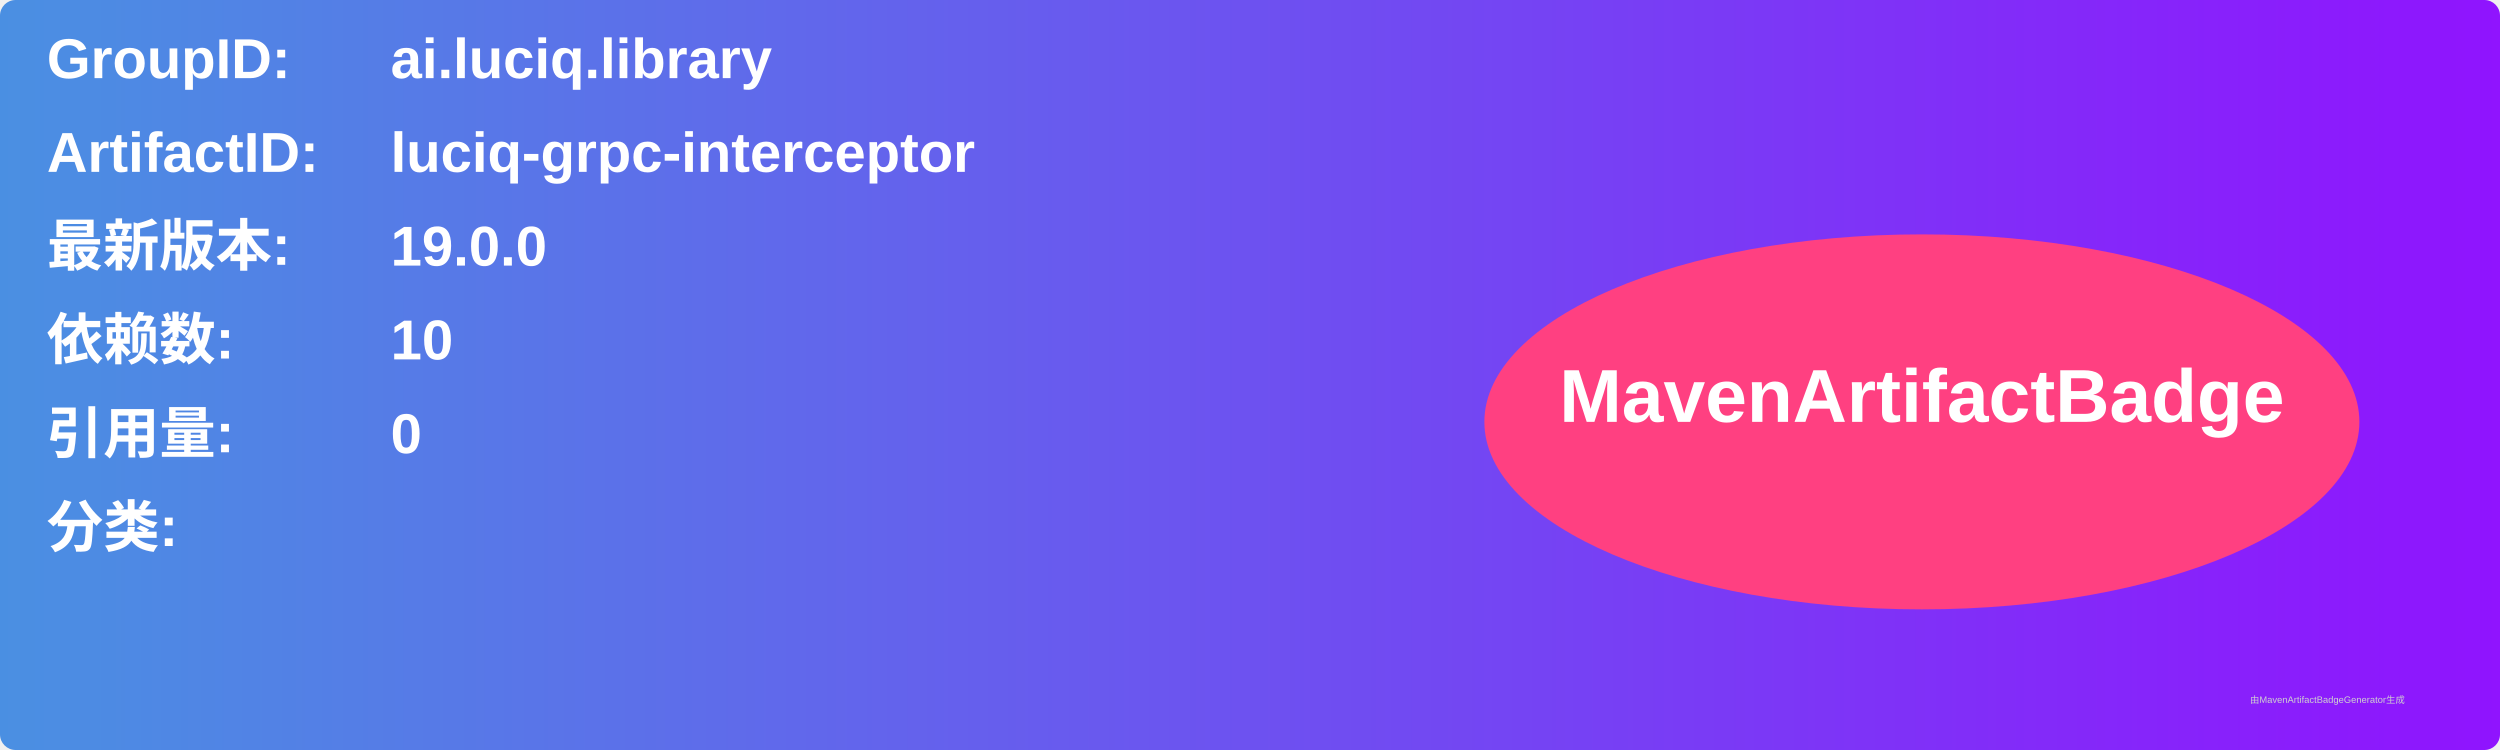
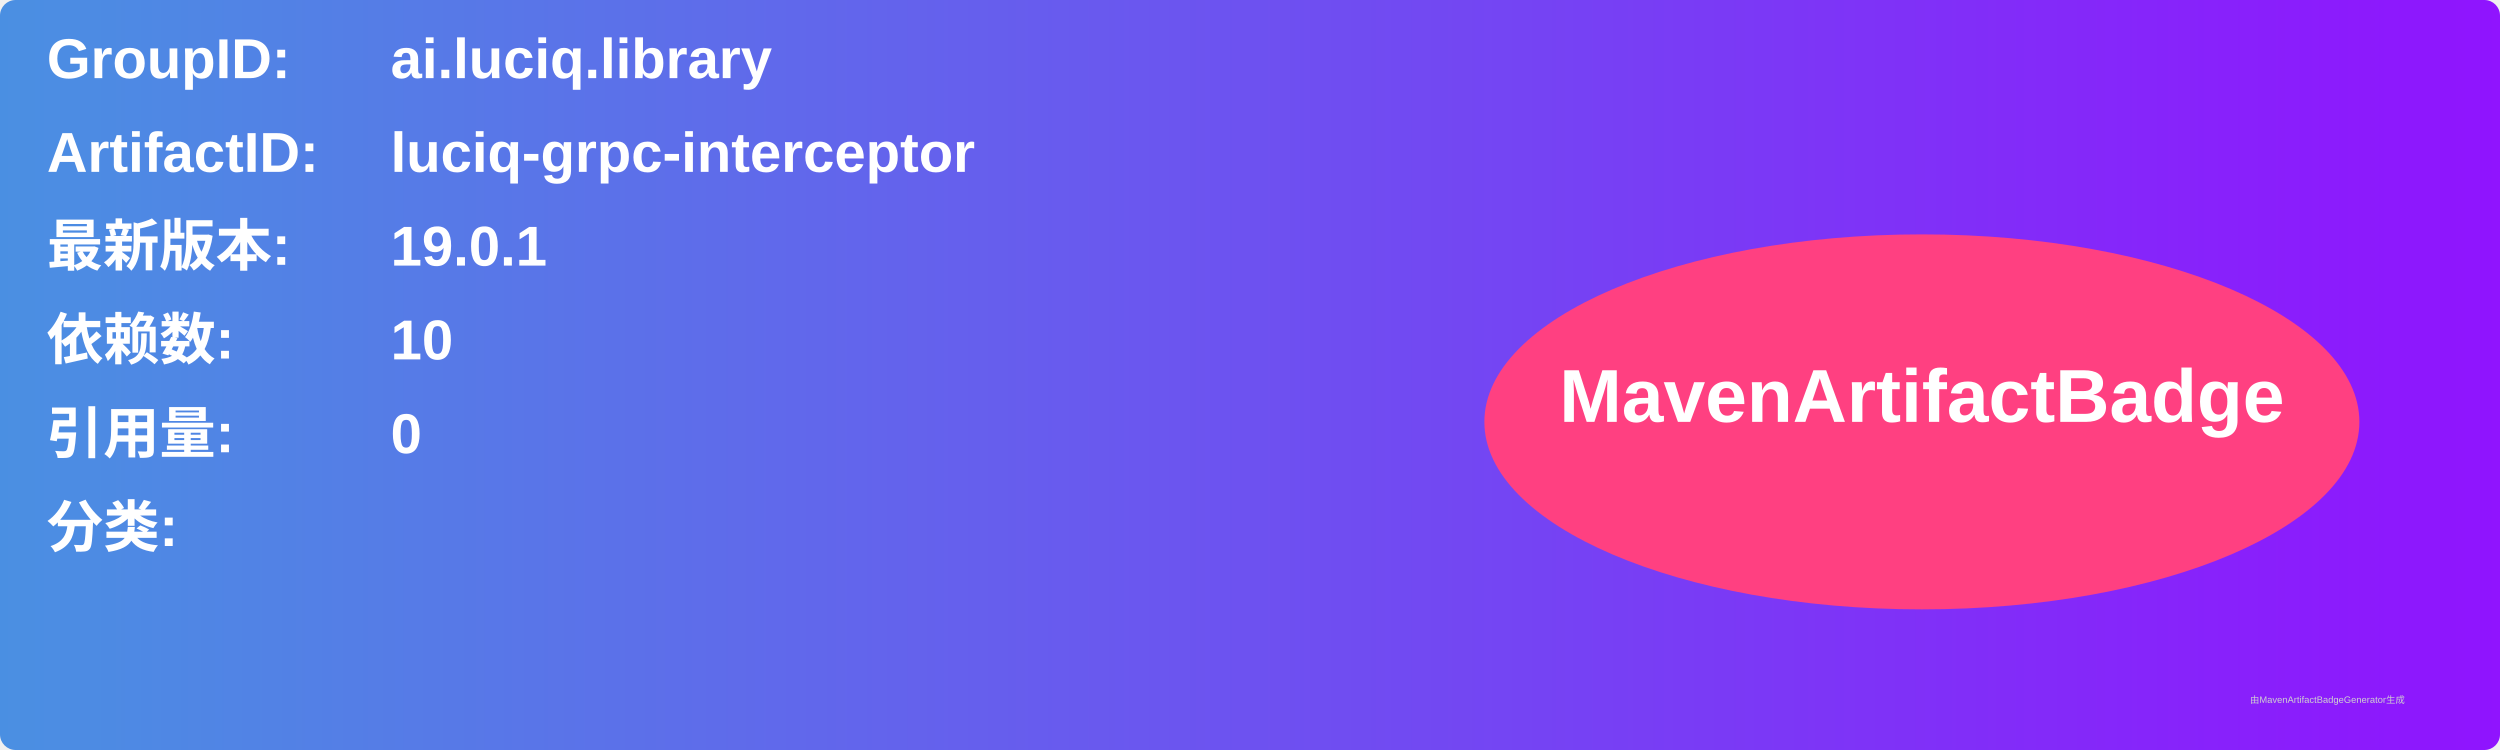
<svg xmlns="http://www.w3.org/2000/svg" width="800" height="240" viewBox="0 0 800 240">
  <linearGradient id="grad" x1="0%" y1="0%" x2="100%" y2="0%">
    <stop offset="0%" stop-color="#4a90e2" />
    <stop offset="100%" stop-color="#9013fe" />
  </linearGradient>
  <rect width="100%" height="100%" rx="5" ry="5" fill="url(#grad)" />
  <g transform="translate(15, 15)">
    <text x="0" y="10" font-family="Arial" font-size="18" fill="white" font-weight="bold" width="260">GroupID:</text>
    <text x="110" y="10" font-family="Arial" font-size="18" fill="white" font-weight="bold" width="460">ai.luciq.library</text>
    <text x="0" y="40" font-family="Arial" font-size="18" fill="white" font-weight="bold" width="260">ArtifactID:</text>
    <text x="110" y="40" font-family="Arial" font-size="18" fill="white" font-weight="bold" width="460">luciq-grpc-interceptor</text>
    <text x="0" y="70" font-family="Arial" font-size="18" fill="white" font-weight="bold">最新版本:</text>
    <text x="110" y="70" font-family="Arial" font-size="18" fill="white" font-weight="bold">
-       <tspan font-weight="bold">19.0.0</tspan>
+       <tspan font-weight="bold">19.0.1</tspan>
    </text>
    <text x="0" y="100" font-family="Arial" font-size="18" fill="white" font-weight="bold">依赖数: </text>
    <text x="110" y="100" font-family="Arial" font-size="18" fill="white">
      <tspan font-weight="bold">10</tspan>
    </text>
    <text x="0" y="130" font-family="Arial" font-size="18" fill="white" font-weight="bold">引用量: </text>
    <text x="110" y="130" font-family="Arial" font-size="18" fill="white">
      <tspan font-weight="bold">0</tspan>
    </text>
    <text x="0" y="160" font-family="Arial" font-size="18" fill="white" font-weight="bold">分类:</text>
    <text x="10" y="190" font-family="Arial" font-size="10" fill="white">
      <tspan font-weight="bold" />
    </text>
    <ellipse cx="600" cy="120" rx="140" ry="60" fill="#ff4081" />
    <text x="600" y="120" text-anchor="middle" font-family="Arial" font-size="24" fill="white" font-weight="bold">MavenArtifactBadge</text>
  </g>
  <text x="720" y="225" font-family="Arial" font-size="3" fill="#d0d0d0">由MavenArtifactBadgeGenerator生成</text>
</svg>
